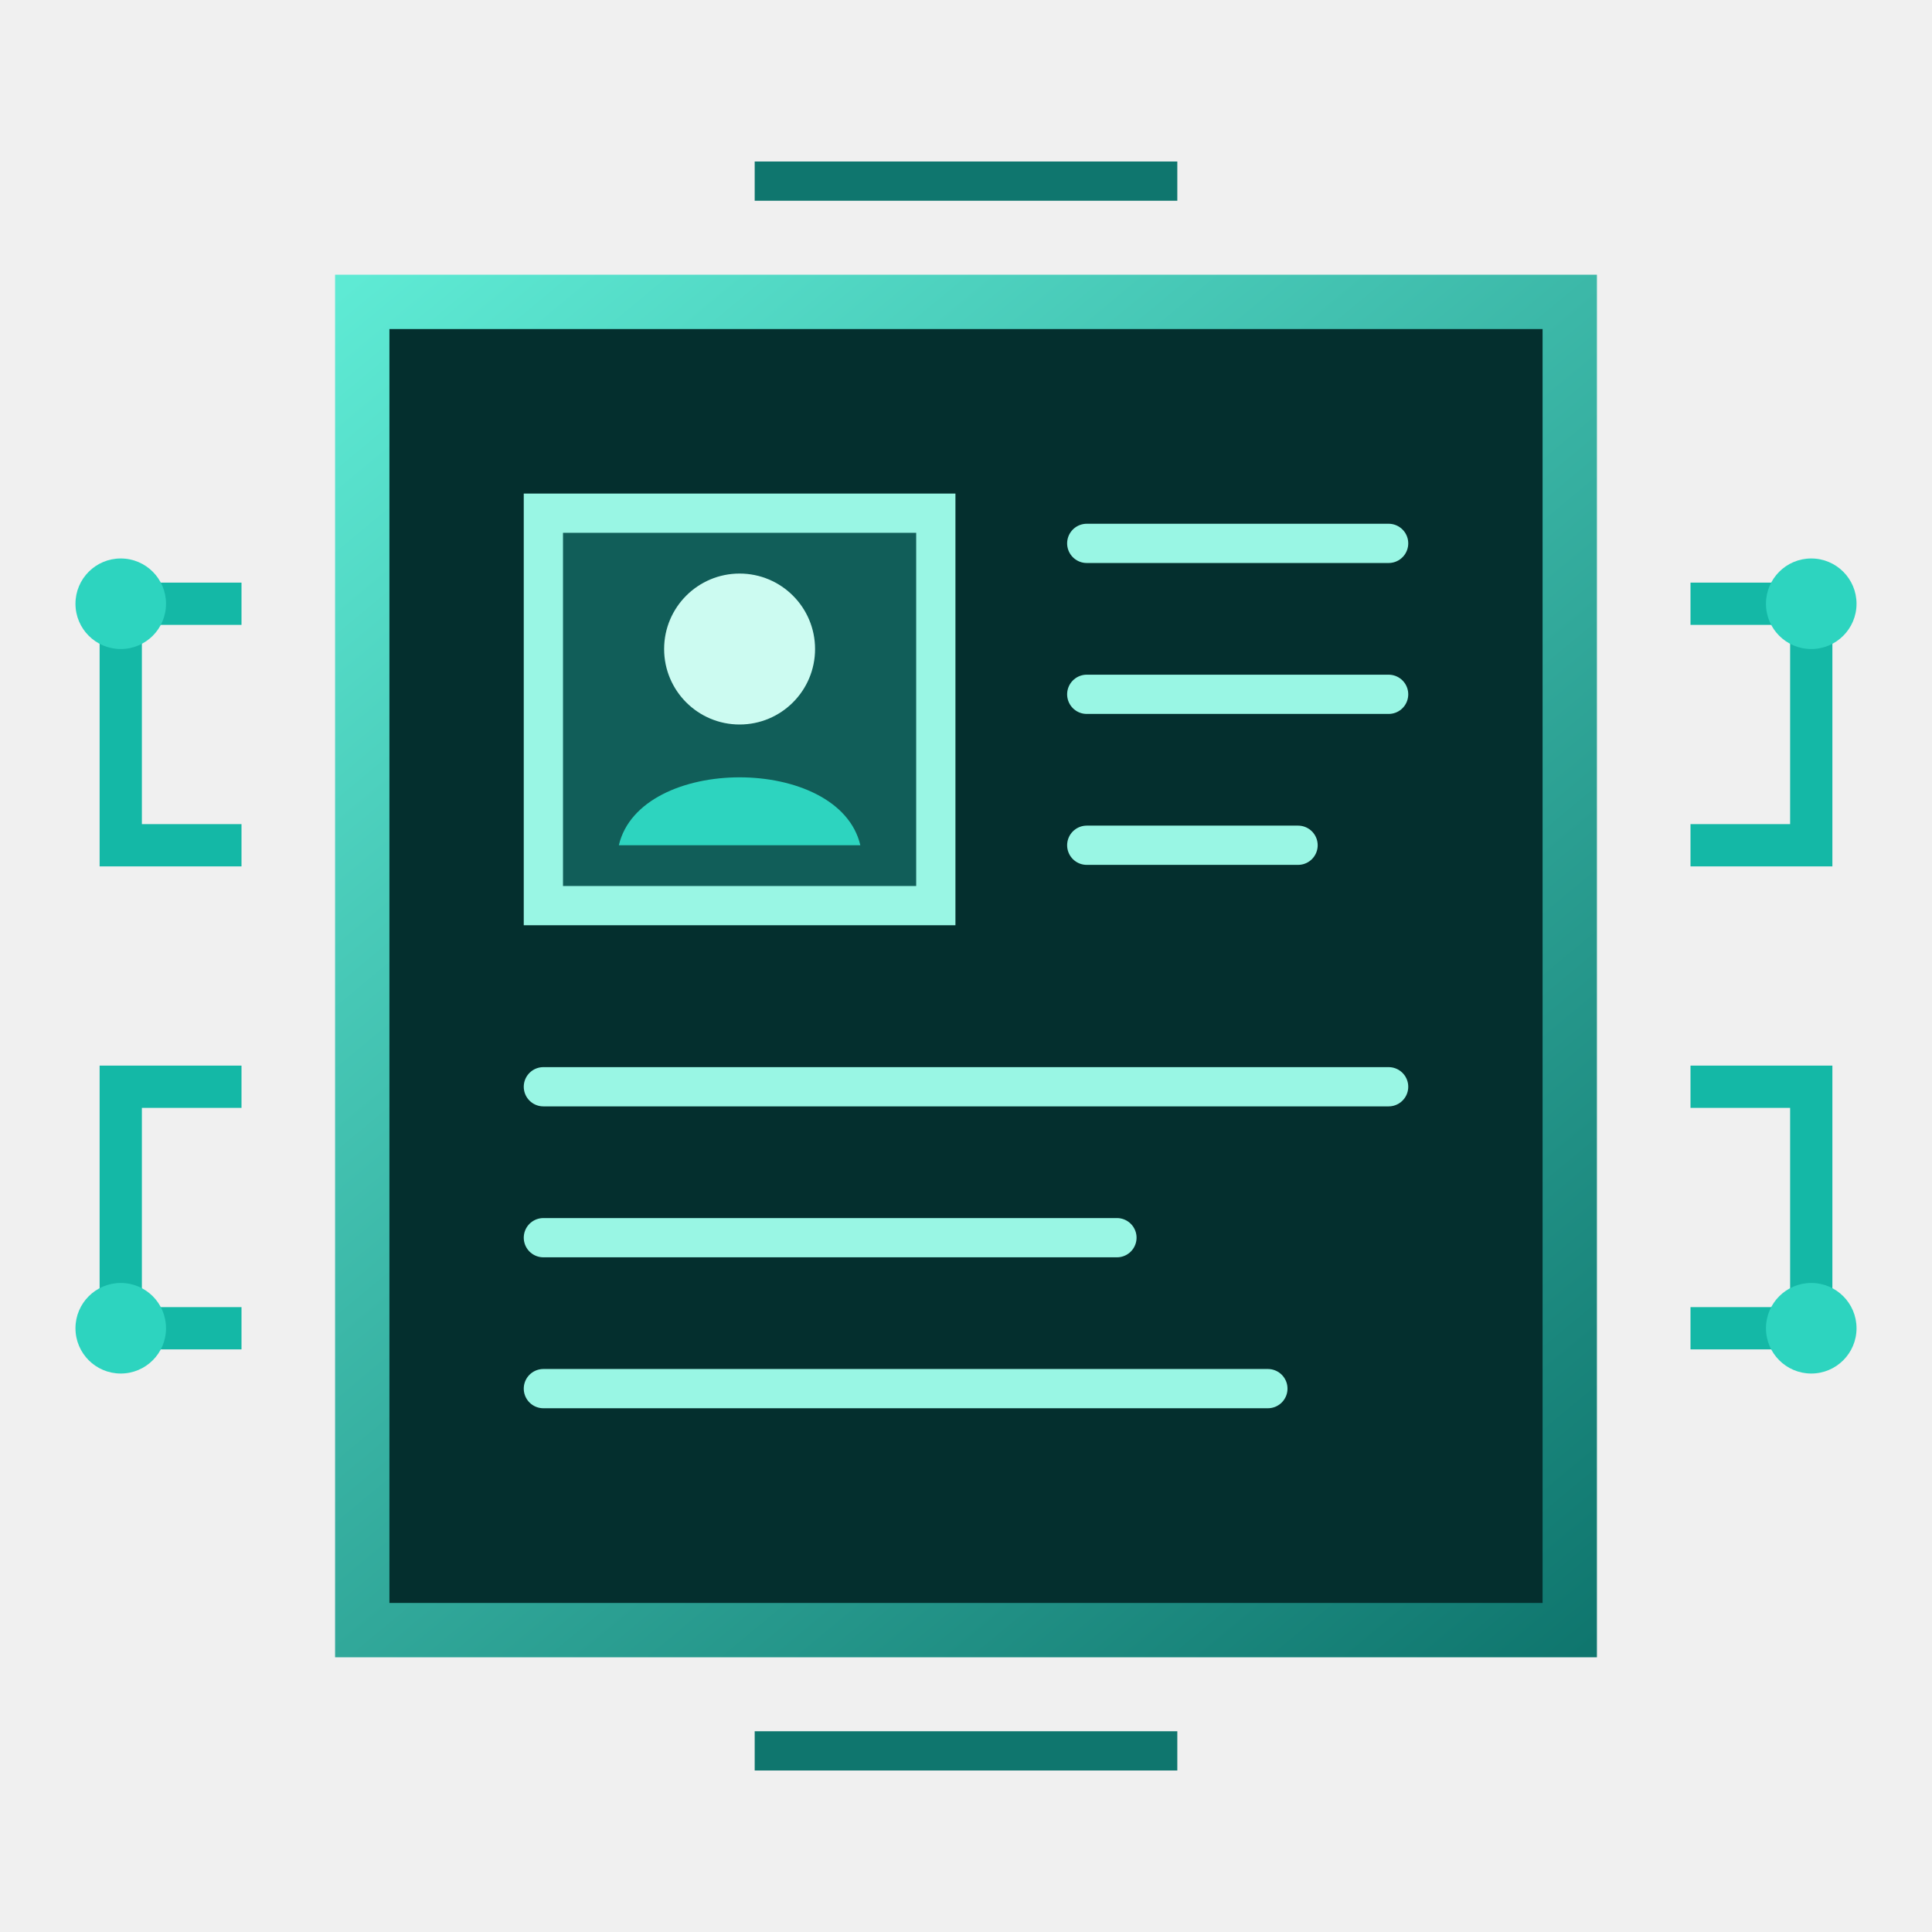
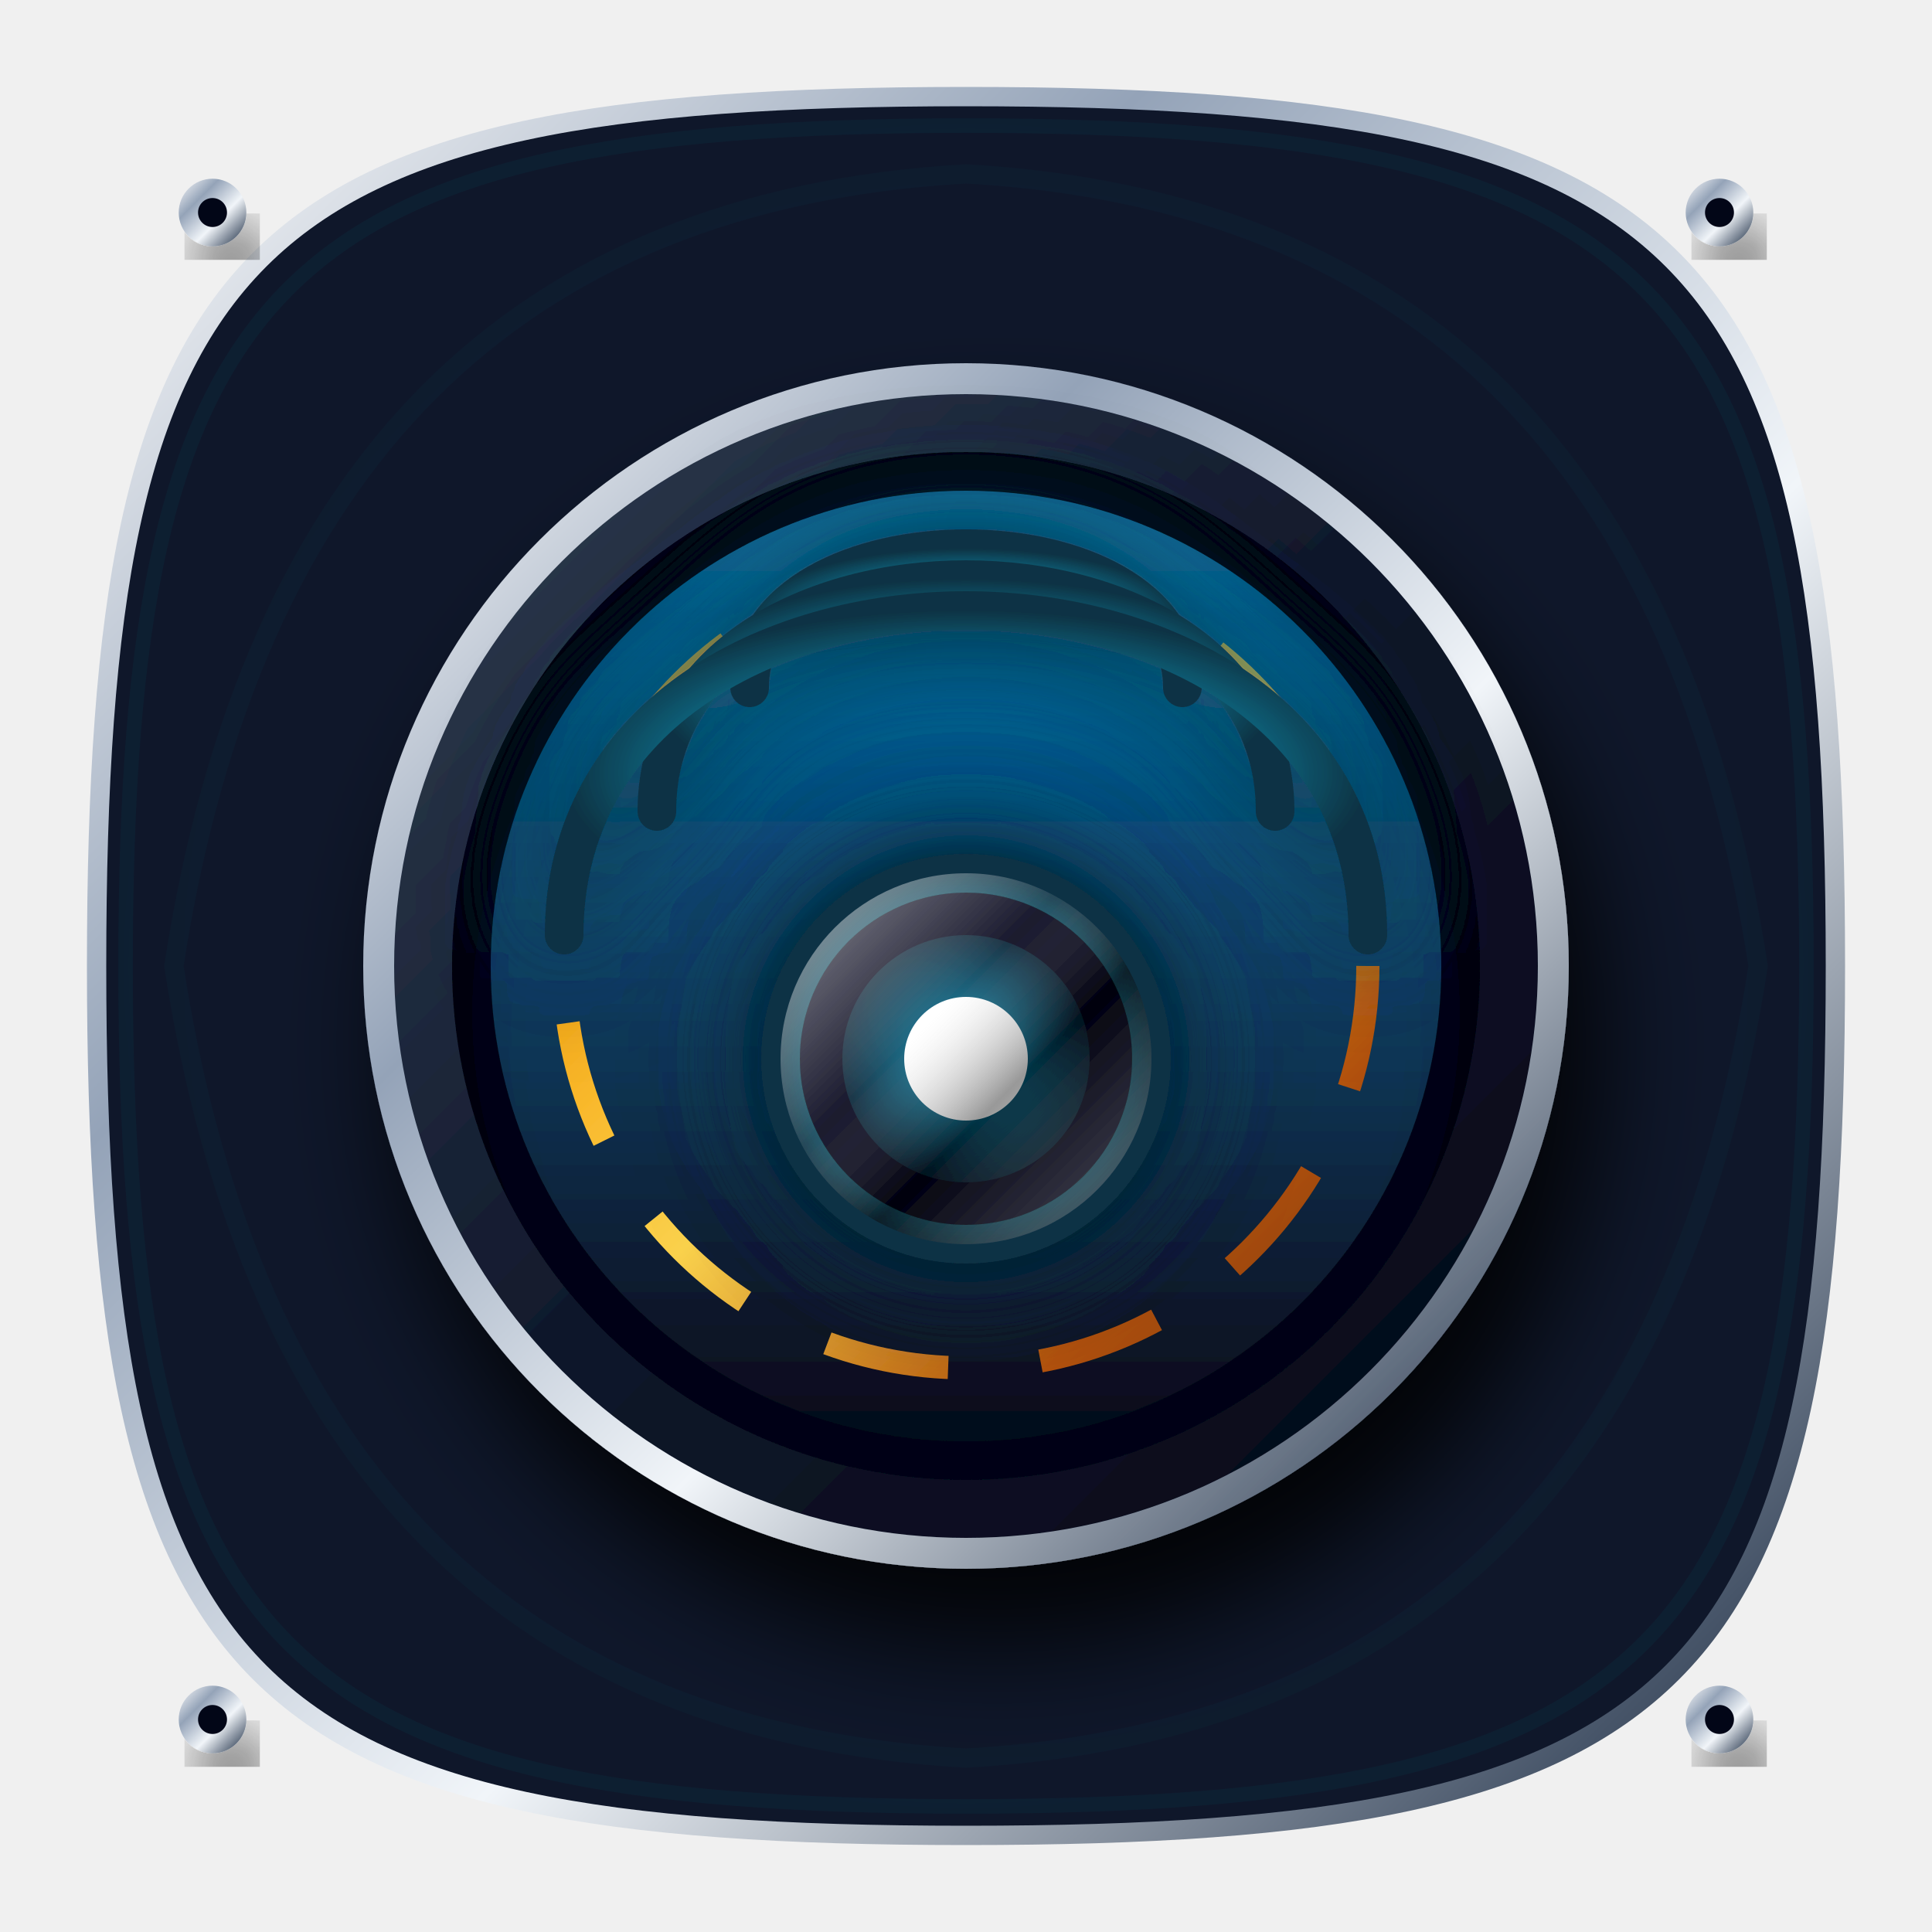
- <svg xmlns="http://www.w3.org/2000/svg" viewBox="0 0 64 64" fill="none" role="img" aria-label="Identificación cognitiva">
+ <svg xmlns="http://www.w3.org/2000/svg" width="200" height="200" viewBox="0 0 200 200">
  <defs>
-     <linearGradient id="id2" x1="12" y1="9" x2="51" y2="56" gradientUnits="userSpaceOnUse">
-       <stop stop-color="#5eead4" />
-       <stop offset="1" stop-color="#0f766e" />
+     <linearGradient id="goldGrad" x1="0%" y1="0%" x2="100%" y2="100%">
+       <stop offset="0%" stop-color="#fef08a" />
+       <stop offset="20%" stop-color="#f59e0b" />
+       <stop offset="50%" stop-color="#fcd34d" />
+       <stop offset="80%" stop-color="#b45309" />
+       <stop offset="100%" stop-color="#78350f" />
    </linearGradient>
+     <linearGradient id="goldLight" x1="0%" y1="100%" x2="100%" y2="0%">
+       <stop offset="0%" stop-color="#fcd34d" />
+       <stop offset="100%" stop-color="#fffbeb" />
+     </linearGradient>
+     <linearGradient id="silverGrad" x1="0%" y1="0%" x2="100%" y2="100%">
+       <stop offset="0%" stop-color="#ffffff" />
+       <stop offset="30%" stop-color="#94a3b8" />
+       <stop offset="60%" stop-color="#f1f5f9" />
+       <stop offset="90%" stop-color="#475569" />
+       <stop offset="100%" stop-color="#1e293b" />
+     </linearGradient>
+     <linearGradient id="silverDark" x1="0%" y1="0%" x2="100%" y2="100%">
+       <stop offset="0%" stop-color="#94a3b8" />
+       <stop offset="100%" stop-color="#0f172a" />
+     </linearGradient>
+     <linearGradient id="darkMetal" x1="0%" y1="0%" x2="100%" y2="100%">
+       <stop offset="0%" stop-color="#334155" />
+       <stop offset="50%" stop-color="#0f172a" />
+       <stop offset="100%" stop-color="#020617" />
+     </linearGradient>
+     <linearGradient id="solarCellGrad" x1="0%" y1="0%" x2="0%" y2="100%">
+       <stop offset="0%" stop-color="#0ea5e9" />
+       <stop offset="15%" stop-color="#0369a1" />
+       <stop offset="85%" stop-color="#0f172a" />
+       <stop offset="100%" stop-color="#020617" />
+     </linearGradient>
+     <linearGradient id="glassGrad" x1="0%" y1="0%" x2="100%" y2="100%">
+       <stop offset="0%" stop-color="#ffffff" stop-opacity="0.6" />
+       <stop offset="40%" stop-color="#ffffff" stop-opacity="0.1" />
+       <stop offset="60%" stop-color="#000000" stop-opacity="0.4" />
+       <stop offset="100%" stop-color="#ffffff" stop-opacity="0.3" />
+     </linearGradient>
+     <radialGradient id="accentGrad" cx="50%" cy="50%" r="50%">
+       <stop offset="0%" stop-color="#22d3ee" />
+       <stop offset="50%" stop-color="#0891b2" />
+       <stop offset="100%" stop-color="#083344" />
+     </radialGradient>
+     <filter id="neonGlow" x="-20%" y="-20%" width="140%" height="140%">
+       <feGaussianBlur stdDeviation="2" result="blur" />
+       <feMerge>
+         <feMergeNode in="blur" />
+         <feMergeNode in="SourceGraphic" />
+       </feMerge>
+     </filter>
+     <filter id="strongGlow" x="-50%" y="-50%" width="200%" height="200%">
+       <feGaussianBlur stdDeviation="4" result="blur" />
+       <feComponentTransfer>
+         <feFuncA type="linear" slope="1.5" />
+       </feComponentTransfer>
+       <feMerge>
+         <feMergeNode />
+         <feMergeNode in="SourceGraphic" />
+       </feMerge>
+     </filter>
+     <filter id="dropShadow" x="-20%" y="-20%" width="140%" height="140%">
+       <feDropShadow dx="2" dy="5" stdDeviation="3.5" flood-color="#000" flood-opacity="0.85" />
+     </filter>
+     <filter id="innerShadow" x="-20%" y="-20%" width="140%" height="140%">
+       <feOffset dx="0" dy="3" />
+       <feGaussianBlur stdDeviation="2.5" result="offset-blur" />
+       <feComposite operator="out" in="SourceGraphic" in2="offset-blur" result="inverse" />
+       <feFlood flood-color="black" flood-opacity="0.8" result="color" />
+       <feComposite operator="in" in="color" in2="inverse" result="shadow" />
+       <feComposite operator="over" in="shadow" in2="SourceGraphic" />
+     </filter>
  </defs>
-   <path d="M12 10h40v44H12V10Z" fill="#042f2e" stroke="url(#id2)" stroke-width="1.8" />
-   <path d="M18 17h13v13H18V17Z" fill="#115e59" stroke="#99f6e4" stroke-width="1.3" />
-   <circle cx="24.5" cy="21.5" r="2.5" fill="#ccfbf1" />
-   <path d="M20.5 28c.7-3 7.3-3 8 0" fill="#2dd4bf" />
-   <path d="M36 18h10M36 23h10M36 28h7M18 36h28M18 41h19M18 46h24" stroke="#99f6e4" stroke-width="1.3" stroke-linecap="round" />
-   <path d="M8 20H4v8h4m48-8h4v8h-4M8 44H4v-8h4m48 8h4v-8h-4" stroke="#14b8a6" stroke-width="1.4" />
-   <g fill="#2dd4bf">
-     <circle cx="4" cy="20" r="1.5" />
-     <circle cx="60" cy="20" r="1.5" />
-     <circle cx="4" cy="44" r="1.5" />
-     <circle cx="60" cy="44" r="1.5" />
+   <g>
+     <path d="M100 10 C 175 10 190 25 190 100 C 190 175 175 190 100 190 C 25 190 10 175 10 100 C 10 25 25 10 100 10 Z" fill="#0f172a" stroke="url(#silverGrad)" stroke-width="2" />
+     <path d="M100 13 C 171 13 187 29 187 100 C 187 171 171 187 100 187 C 29 187 13 171 13 100 C 13 29 29 13 100 13 Z" fill="none" stroke="url(#accentGrad)" stroke-width="1.5" opacity="0.3">
+       <animate attributeName="opacity" values="0.1;0.4;0.1" dur="4s" repeatCount="indefinite" />
+     </path>
+     <path d="M 100 18 Q 170 22 182 100 Q 170 178 100 182 Q 30 178 18 100 Q 30 22 100 18 Z" fill="none" stroke="url(#accentGrad)" stroke-width="2" opacity="0.15" />
+     <circle cx="22" cy="22" r="3.5" fill="url(#silverGrad)" filter="url(#dropShadow)" />
+     <circle cx="22" cy="22" r="1.5" fill="#020617" />
+     <circle cx="178" cy="22" r="3.5" fill="url(#silverGrad)" filter="url(#dropShadow)" />
+     <circle cx="178" cy="22" r="1.5" fill="#020617" />
+     <circle cx="22" cy="178" r="3.5" fill="url(#silverGrad)" filter="url(#dropShadow)" />
+     <circle cx="22" cy="178" r="1.5" fill="#020617" />
+     <circle cx="178" cy="178" r="3.5" fill="url(#silverGrad)" filter="url(#dropShadow)" />
+     <circle cx="178" cy="178" r="1.5" fill="#020617" />
  </g>
-   <path d="M25 6h14M25 58h14" stroke="#0f766e" stroke-width="1.3" />
+   <g transform="translate(100, 100) scale(1.6)" filter="url(#dropShadow)">
+     <path d="M 0 -38 A 38 38 0 0 1 38 0 A 38 38 0 0 1 0 38 A 38 38 0 0 1 -38 0 A 38 38 0 0 1 0 -38" fill="url(#darkMetal)" stroke="url(#silverGrad)" stroke-width="2" />
+     <circle cx="0" cy="0" r="32" fill="url(#solarCellGrad)" stroke="#020617" stroke-width="2.5" filter="url(#innerShadow)" />
+     <g>
+       <animateTransform attributeName="transform" type="rotate" from="0 0 0" to="360 0 0" dur="10s" repeatCount="indefinite" />
+       <circle cx="0" cy="0" r="26" fill="none" stroke="url(#goldGrad)" stroke-width="1.5" stroke-dasharray="8 6" />
+       <g stroke="url(#accentGrad)" stroke-width="2.5" fill="none" stroke-linecap="round" filter="url(#strongGlow)">
+         <path d="M -14 -18 C -14 -30 14 -30 14 -18" />
+         <path d="M -20 -10 C -20 -30 20 -30 20 -10" />
+         <path d="M -26 -2 C -26 -30 26 -30 26 -2" />
+       </g>
+     </g>
+     <g>
+       <animate attributeName="opacity" values="0.7;1;0.7" dur="2s" repeatCount="indefinite" />
+       <circle cx="0" cy="6" r="12" fill="#020617" stroke="url(#accentGrad)" stroke-width="2.5" filter="url(#strongGlow)" />
+       <circle cx="0" cy="6" r="8" fill="url(#accentGrad)" opacity="0.6" />
+       <circle cx="0" cy="6" r="4" fill="#fff" />
+     </g>
+     <circle cx="0" cy="6" r="12" fill="url(#glassGrad)" />
+     <line x1="-38" y1="6" x2="-26" y2="6" stroke="url(#silverGrad)" stroke-width="2.5" />
+     <line x1="38" y1="6" x2="26" y2="6" stroke="url(#silverGrad)" stroke-width="2.5" />
+     <line x1="0" y1="38" x2="0" y2="26" stroke="url(#silverGrad)" stroke-width="2.5" />
+     <line x1="0" y1="-38" x2="0" y2="-26" stroke="url(#silverGrad)" stroke-width="2.5" />
+   </g>
</svg>
